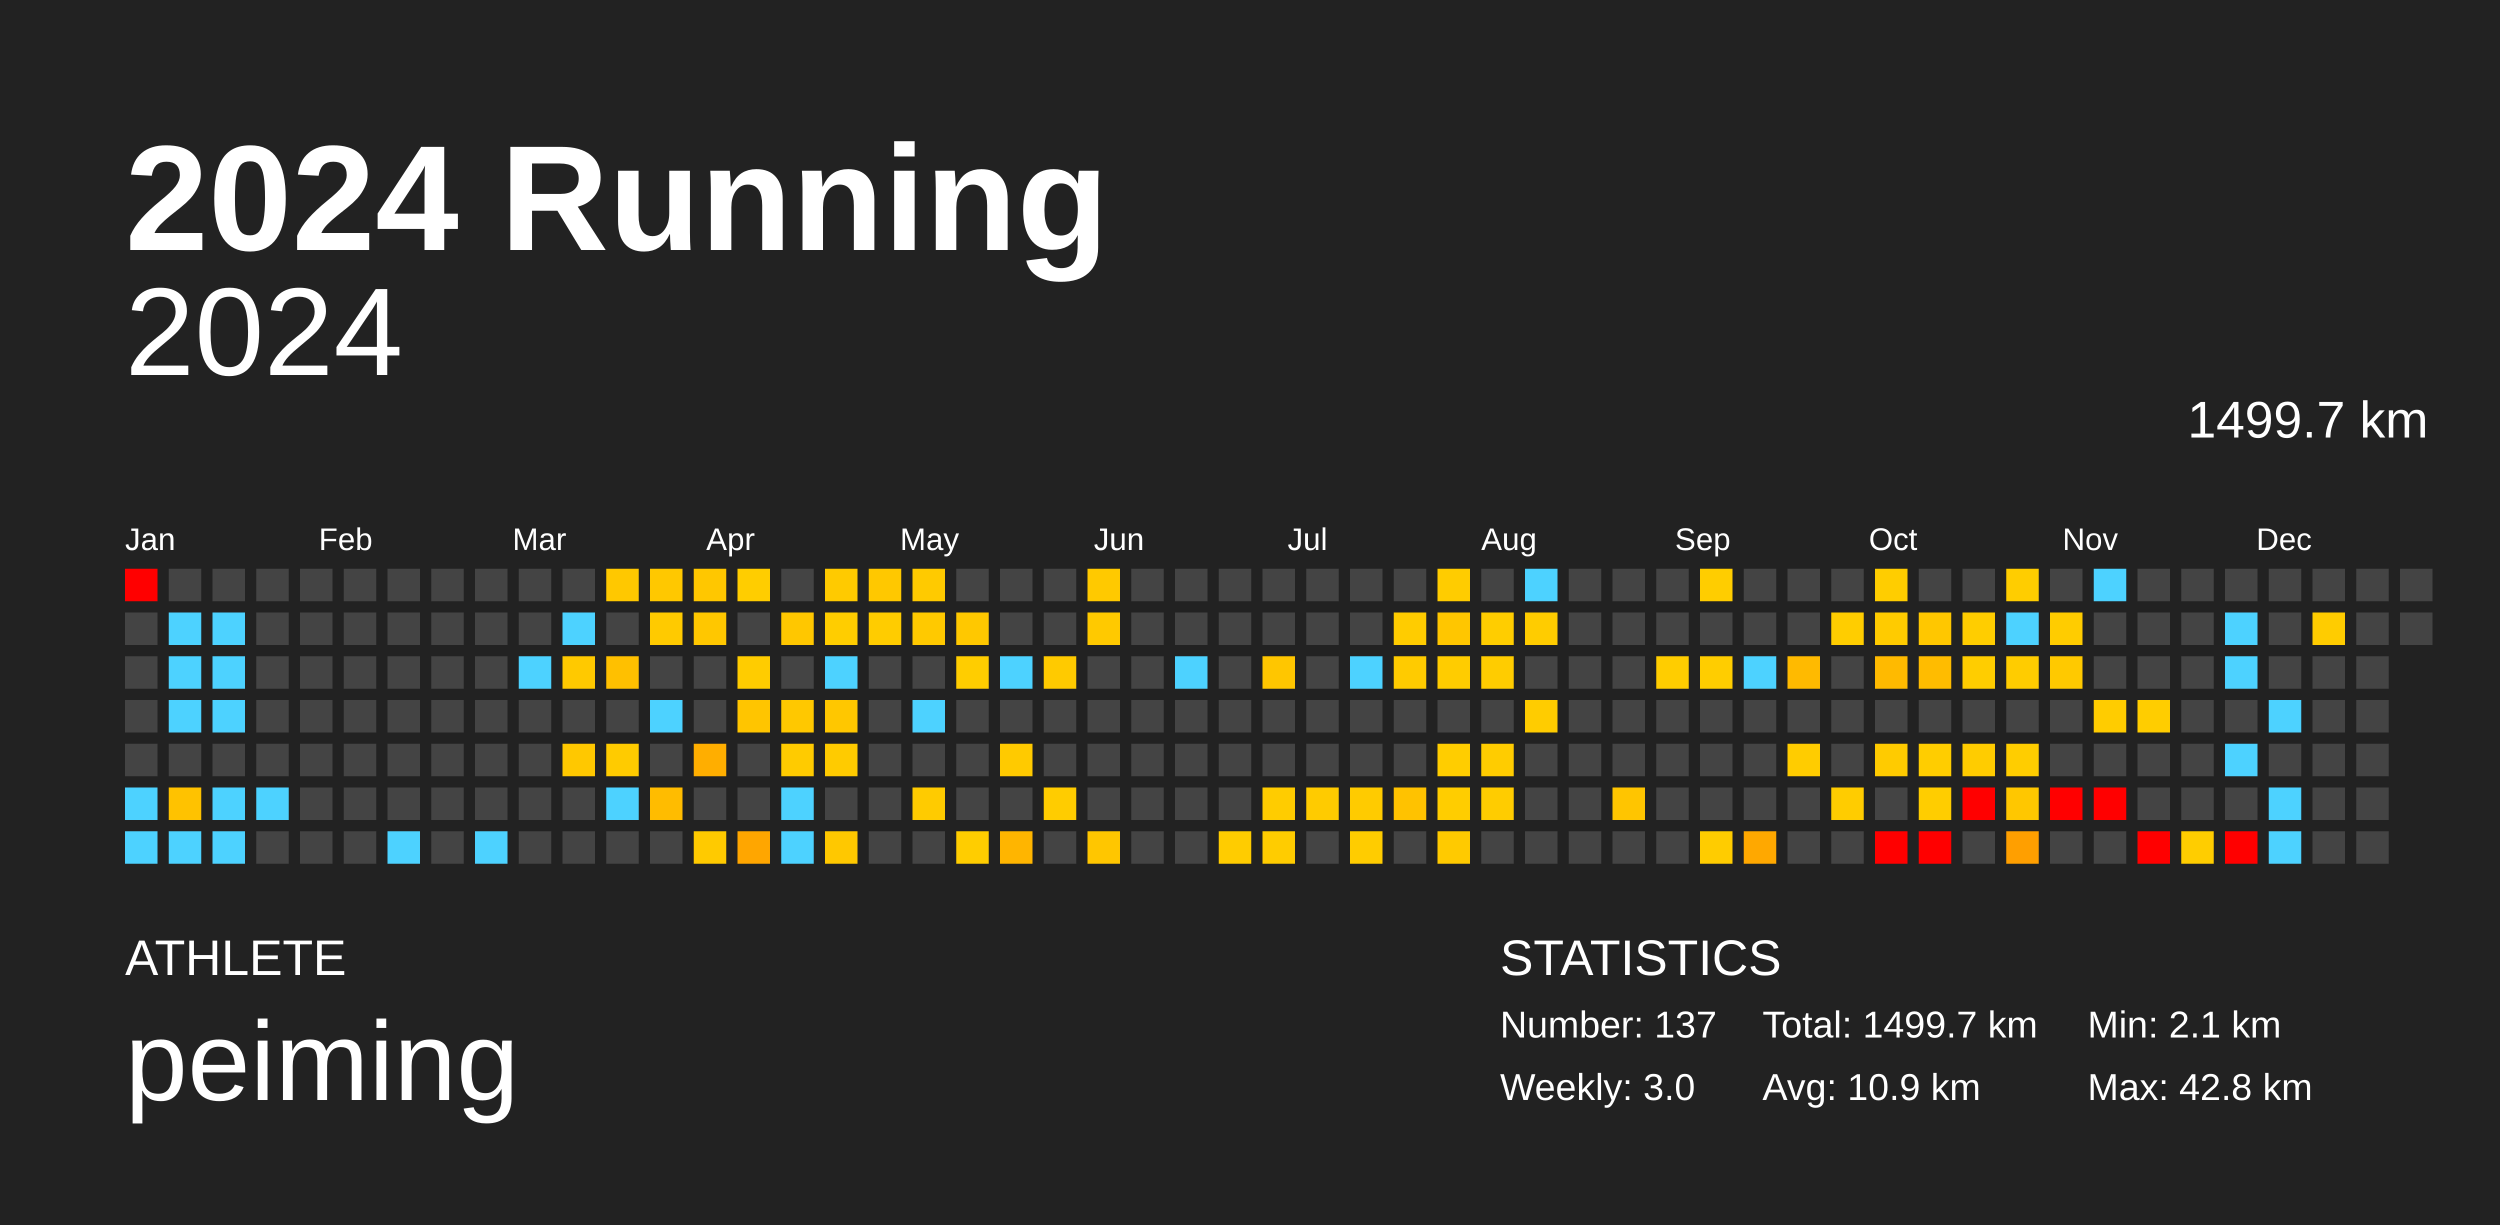
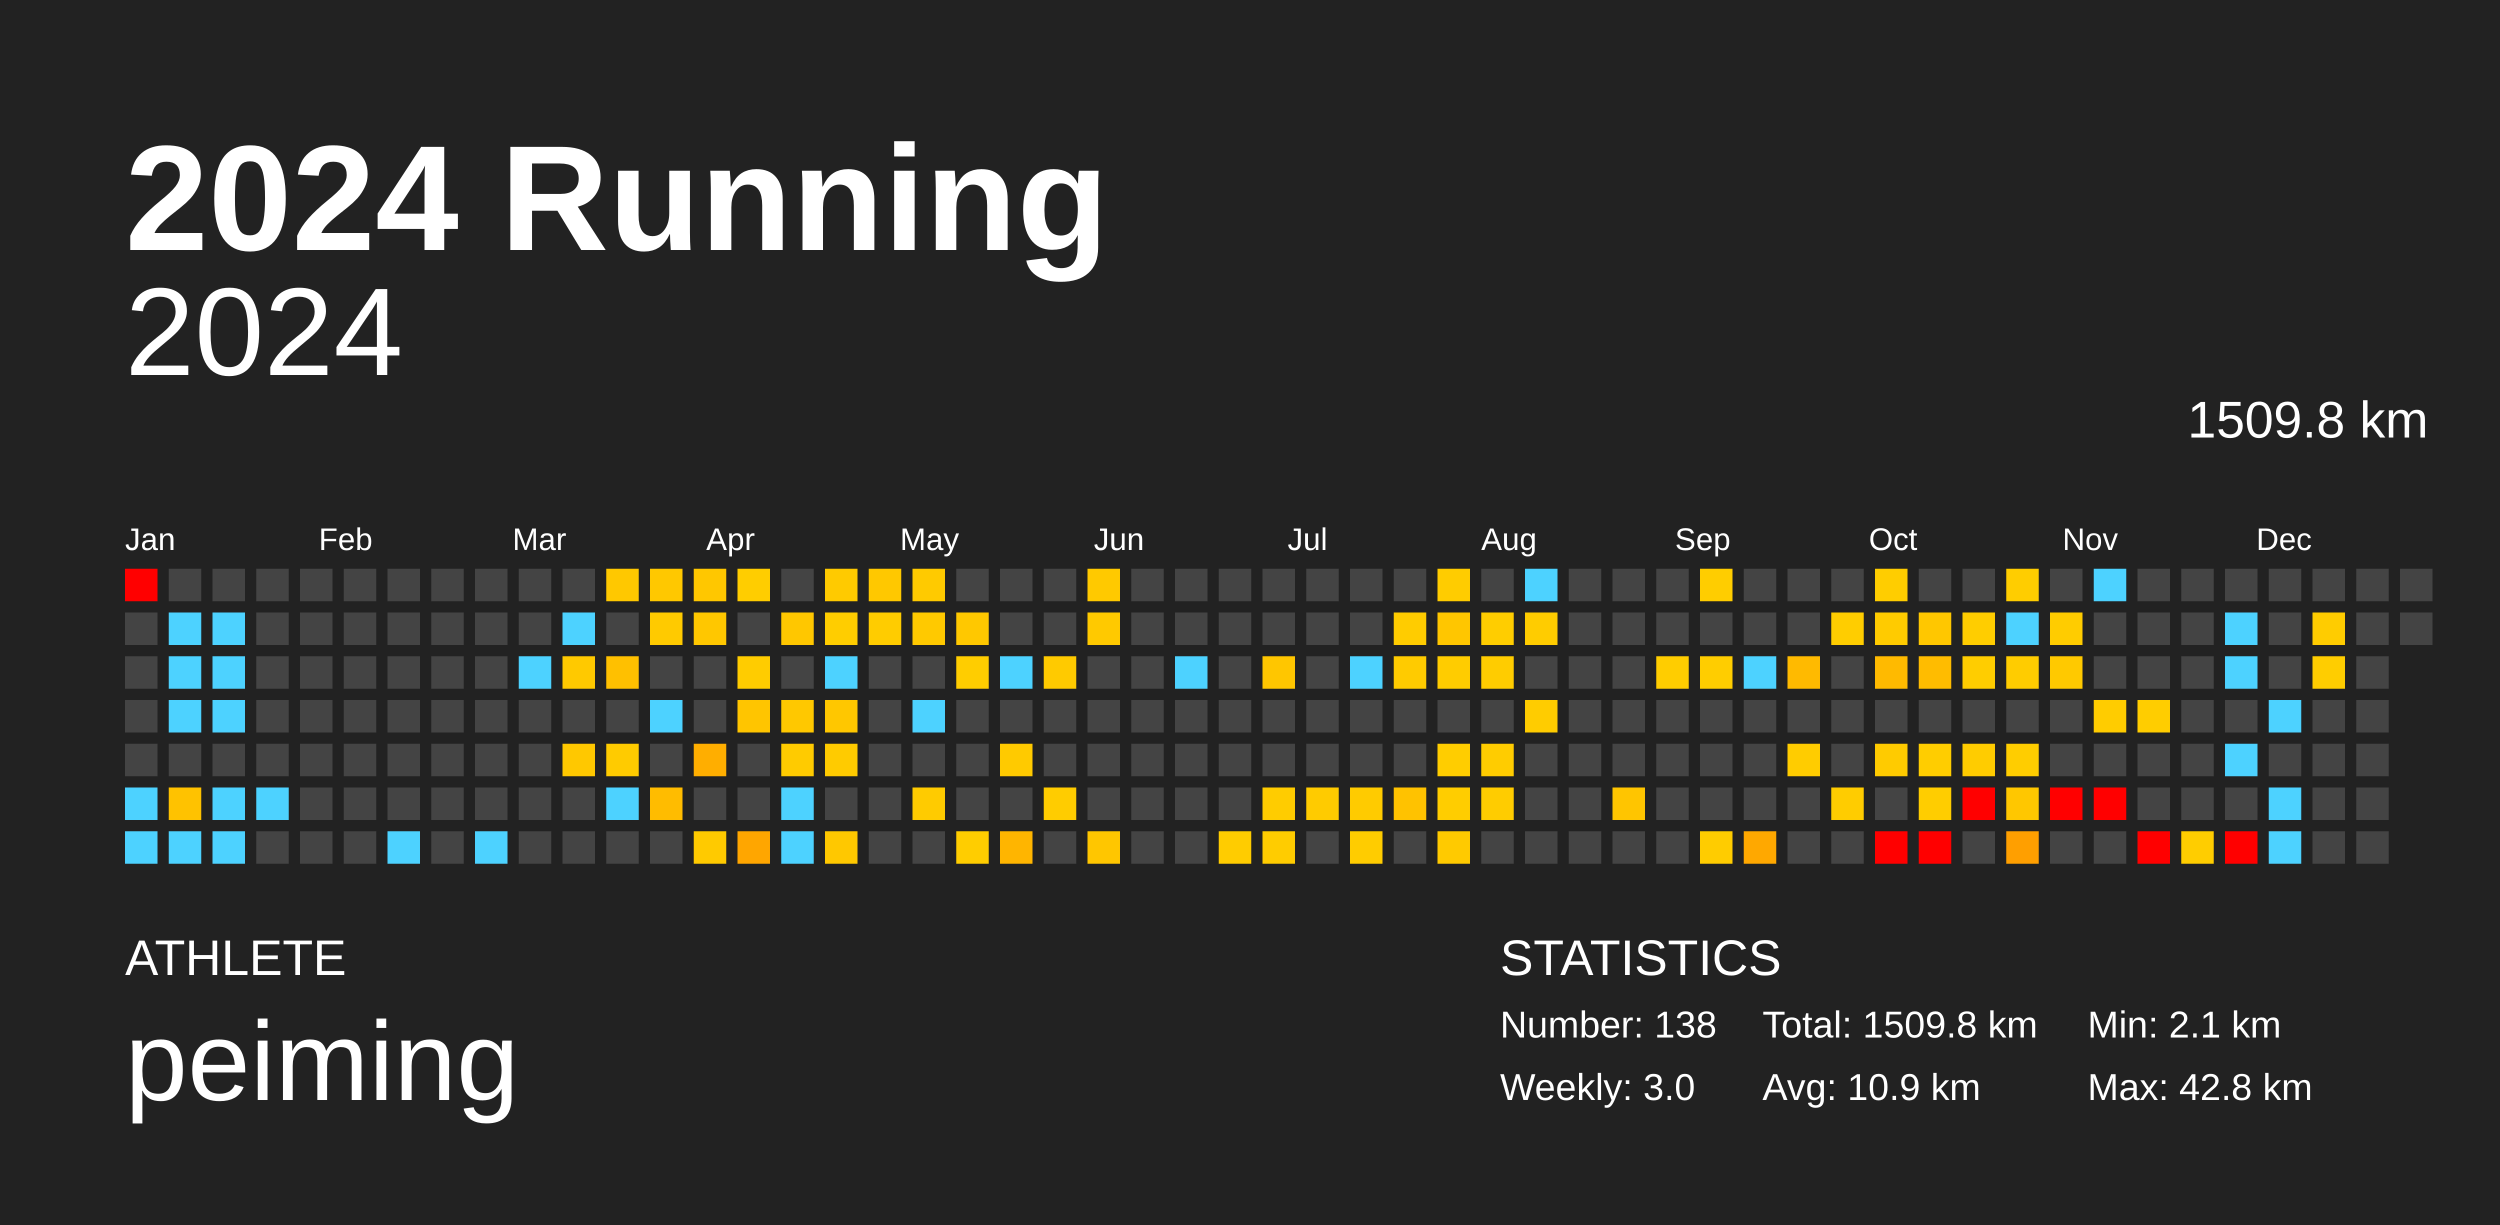
<svg xmlns="http://www.w3.org/2000/svg" baseProfile="full" height="98mm" version="1.1" viewBox="0,0,200,98" width="200mm">
  <defs />
  <rect fill="#222222" height="98" width="200" x="0" y="0" />
  <text fill="#FFFFFF" style="font-size:12px; font-family:Arial; font-weight:bold;" x="10" y="20">2024 Running</text>
  <text fill="#FFFFFF" style="font-size:4px; font-family:Arial" x="10" y="78">ATHLETE</text>
  <text fill="#FFFFFF" style="font-size:9px; font-family:Arial" x="10" y="88">peiming</text>
  <text fill="#FFFFFF" style="font-size:4px; font-family:Arial" x="120" y="78">STATISTICS</text>
-   <text fill="#FFFFFF" style="font-size:3px; font-family:Arial" x="120" y="83">Number: 137</text>
+   <text fill="#FFFFFF" style="font-size:3px; font-family:Arial" x="120" y="83">Number: 138</text>
  <text fill="#FFFFFF" style="font-size:3px; font-family:Arial" x="120" y="88">Weekly: 3.0</text>
-   <text fill="#FFFFFF" style="font-size:3px; font-family:Arial" x="141" y="83">Total: 1499.7 km</text>
+   <text fill="#FFFFFF" style="font-size:3px; font-family:Arial" x="141" y="83">Total: 1509.8 km</text>
  <text fill="#FFFFFF" style="font-size:3px; font-family:Arial" x="141" y="88">Avg: 10.9 km</text>
  <text fill="#FFFFFF" style="font-size:3px; font-family:Arial" x="167" y="83">Min: 2.1 km</text>
  <text fill="#FFFFFF" style="font-size:3px; font-family:Arial" x="167" y="88">Max: 42.8 km</text>
  <text alignment-baseline="hanging" fill="#FFFFFF" style="font-size:10.0px; font-family:Arial;" x="10" y="30">2024</text>
-   <text alignment-baseline="hanging" fill="#FFFFFF" style="font-size:4.125px; font-family:Arial;" x="175" y="35">1499.7 km</text>
+   <text alignment-baseline="hanging" fill="#FFFFFF" style="font-size:4.125px; font-family:Arial;" x="175" y="35">1509.8 km</text>
  <text fill="#FFFFFF" style="font-size:2.5px; font-family:Arial" x="10.0" y="44">Jan</text>
  <text fill="#FFFFFF" style="font-size:2.5px; font-family:Arial" x="25.5" y="44">Feb</text>
  <text fill="#FFFFFF" style="font-size:2.5px; font-family:Arial" x="41.0" y="44">Mar</text>
  <text fill="#FFFFFF" style="font-size:2.5px; font-family:Arial" x="56.5" y="44">Apr</text>
  <text fill="#FFFFFF" style="font-size:2.5px; font-family:Arial" x="72.0" y="44">May</text>
  <text fill="#FFFFFF" style="font-size:2.5px; font-family:Arial" x="87.5" y="44">Jun</text>
  <text fill="#FFFFFF" style="font-size:2.5px; font-family:Arial" x="103.0" y="44">Jul</text>
  <text fill="#FFFFFF" style="font-size:2.5px; font-family:Arial" x="118.5" y="44">Aug</text>
  <text fill="#FFFFFF" style="font-size:2.5px; font-family:Arial" x="134.0" y="44">Sep</text>
  <text fill="#FFFFFF" style="font-size:2.5px; font-family:Arial" x="149.5" y="44">Oct</text>
  <text fill="#FFFFFF" style="font-size:2.5px; font-family:Arial" x="165.0" y="44">Nov</text>
  <text fill="#FFFFFF" style="font-size:2.5px; font-family:Arial" x="180.5" y="44">Dec</text>
  <rect fill="red" height="2.6" width="2.6" x="10.0" y="45.5" />
  <rect fill="#444444" height="2.6" width="2.6" x="10.0" y="49.0" />
  <rect fill="#444444" height="2.6" width="2.6" x="10.0" y="52.5" />
  <rect fill="#444444" height="2.6" width="2.6" x="10.0" y="56.0" />
  <rect fill="#444444" height="2.6" width="2.6" x="10.0" y="59.5" />
  <rect fill="#4dd2ff" height="2.6" width="2.6" x="10.0" y="63.0" />
  <rect fill="#4dd2ff" height="2.6" width="2.6" x="10.0" y="66.5" />
  <rect fill="#444444" height="2.6" width="2.6" x="13.5" y="45.5" />
  <rect fill="#4dd2ff" height="2.6" width="2.6" x="13.5" y="49.0" />
  <rect fill="#4dd2ff" height="2.6" width="2.6" x="13.5" y="52.5" />
  <rect fill="#4dd2ff" height="2.6" width="2.6" x="13.5" y="56.0" />
  <rect fill="#444444" height="2.6" width="2.6" x="13.5" y="59.5" />
  <rect fill="#ffc200" height="2.6" width="2.6" x="13.5" y="63.0" />
  <rect fill="#4dd2ff" height="2.6" width="2.6" x="13.5" y="66.5" />
  <rect fill="#444444" height="2.6" width="2.6" x="17.0" y="45.5" />
  <rect fill="#4dd2ff" height="2.6" width="2.6" x="17.0" y="49.0" />
  <rect fill="#4dd2ff" height="2.6" width="2.6" x="17.0" y="52.5" />
  <rect fill="#4dd2ff" height="2.6" width="2.6" x="17.0" y="56.0" />
  <rect fill="#444444" height="2.6" width="2.6" x="17.0" y="59.5" />
  <rect fill="#4dd2ff" height="2.6" width="2.6" x="17.0" y="63.0" />
  <rect fill="#4dd2ff" height="2.6" width="2.6" x="17.0" y="66.5" />
  <rect fill="#444444" height="2.6" width="2.6" x="20.5" y="45.5" />
  <rect fill="#444444" height="2.6" width="2.6" x="20.5" y="49.0" />
  <rect fill="#444444" height="2.6" width="2.6" x="20.5" y="52.5" />
  <rect fill="#444444" height="2.6" width="2.6" x="20.5" y="56.0" />
  <rect fill="#444444" height="2.6" width="2.6" x="20.5" y="59.5" />
  <rect fill="#4dd2ff" height="2.6" width="2.6" x="20.5" y="63.0" />
  <rect fill="#444444" height="2.6" width="2.6" x="20.5" y="66.5" />
  <rect fill="#444444" height="2.6" width="2.6" x="24.0" y="45.5" />
  <rect fill="#444444" height="2.6" width="2.6" x="24.0" y="49.0" />
  <rect fill="#444444" height="2.6" width="2.6" x="24.0" y="52.5" />
  <rect fill="#444444" height="2.6" width="2.6" x="24.0" y="56.0" />
  <rect fill="#444444" height="2.6" width="2.6" x="24.0" y="59.5" />
  <rect fill="#444444" height="2.6" width="2.6" x="24.0" y="63.0" />
  <rect fill="#444444" height="2.6" width="2.6" x="24.0" y="66.5" />
  <rect fill="#444444" height="2.6" width="2.6" x="27.5" y="45.5" />
  <rect fill="#444444" height="2.6" width="2.6" x="27.5" y="49.0" />
  <rect fill="#444444" height="2.6" width="2.6" x="27.5" y="52.5" />
  <rect fill="#444444" height="2.6" width="2.6" x="27.5" y="56.0" />
  <rect fill="#444444" height="2.6" width="2.6" x="27.5" y="59.5" />
  <rect fill="#444444" height="2.6" width="2.6" x="27.5" y="63.0" />
  <rect fill="#444444" height="2.6" width="2.6" x="27.5" y="66.5" />
  <rect fill="#444444" height="2.6" width="2.6" x="31.0" y="45.5" />
  <rect fill="#444444" height="2.6" width="2.6" x="31.0" y="49.0" />
  <rect fill="#444444" height="2.6" width="2.6" x="31.0" y="52.5" />
  <rect fill="#444444" height="2.6" width="2.6" x="31.0" y="56.0" />
  <rect fill="#444444" height="2.6" width="2.6" x="31.0" y="59.5" />
  <rect fill="#444444" height="2.6" width="2.6" x="31.0" y="63.0" />
  <rect fill="#4dd2ff" height="2.6" width="2.6" x="31.0" y="66.5" />
  <rect fill="#444444" height="2.6" width="2.6" x="34.5" y="45.5" />
  <rect fill="#444444" height="2.6" width="2.6" x="34.5" y="49.0" />
  <rect fill="#444444" height="2.6" width="2.6" x="34.5" y="52.5" />
  <rect fill="#444444" height="2.6" width="2.6" x="34.5" y="56.0" />
  <rect fill="#444444" height="2.6" width="2.6" x="34.5" y="59.5" />
  <rect fill="#444444" height="2.6" width="2.6" x="34.5" y="63.0" />
  <rect fill="#444444" height="2.6" width="2.6" x="34.5" y="66.5" />
  <rect fill="#444444" height="2.6" width="2.6" x="38.0" y="45.5" />
  <rect fill="#444444" height="2.6" width="2.6" x="38.0" y="49.0" />
  <rect fill="#444444" height="2.6" width="2.6" x="38.0" y="52.5" />
  <rect fill="#444444" height="2.6" width="2.6" x="38.0" y="56.0" />
  <rect fill="#444444" height="2.6" width="2.6" x="38.0" y="59.5" />
  <rect fill="#444444" height="2.6" width="2.6" x="38.0" y="63.0" />
  <rect fill="#4dd2ff" height="2.6" width="2.6" x="38.0" y="66.5" />
  <rect fill="#444444" height="2.6" width="2.6" x="41.5" y="45.5" />
  <rect fill="#444444" height="2.6" width="2.6" x="41.5" y="49.0" />
  <rect fill="#4dd2ff" height="2.6" width="2.6" x="41.5" y="52.5" />
  <rect fill="#444444" height="2.6" width="2.6" x="41.5" y="56.0" />
  <rect fill="#444444" height="2.6" width="2.6" x="41.5" y="59.5" />
  <rect fill="#444444" height="2.6" width="2.6" x="41.5" y="63.0" />
  <rect fill="#444444" height="2.6" width="2.6" x="41.5" y="66.5" />
  <rect fill="#444444" height="2.6" width="2.6" x="45.0" y="45.5" />
  <rect fill="#4dd2ff" height="2.6" width="2.6" x="45.0" y="49.0" />
  <rect fill="#ffc900" height="2.6" width="2.6" x="45.0" y="52.5" />
  <rect fill="#444444" height="2.6" width="2.6" x="45.0" y="56.0" />
  <rect fill="#ffc800" height="2.6" width="2.6" x="45.0" y="59.5" />
  <rect fill="#444444" height="2.6" width="2.6" x="45.0" y="63.0" />
  <rect fill="#444444" height="2.6" width="2.6" x="45.0" y="66.5" />
  <rect fill="#ffc800" height="2.6" width="2.6" x="48.5" y="45.5" />
  <rect fill="#444444" height="2.6" width="2.6" x="48.5" y="49.0" />
  <rect fill="#ffc000" height="2.6" width="2.6" x="48.5" y="52.5" />
  <rect fill="#444444" height="2.6" width="2.6" x="48.5" y="56.0" />
  <rect fill="#ffcb00" height="2.6" width="2.6" x="48.5" y="59.5" />
  <rect fill="#4dd2ff" height="2.6" width="2.6" x="48.5" y="63.0" />
  <rect fill="#444444" height="2.6" width="2.6" x="48.5" y="66.5" />
  <rect fill="#ffc800" height="2.6" width="2.6" x="52.0" y="45.5" />
  <rect fill="#ffca00" height="2.6" width="2.6" x="52.0" y="49.0" />
  <rect fill="#444444" height="2.6" width="2.6" x="52.0" y="52.5" />
  <rect fill="#4dd2ff" height="2.6" width="2.6" x="52.0" y="56.0" />
  <rect fill="#444444" height="2.6" width="2.6" x="52.0" y="59.5" />
  <rect fill="#ffbc00" height="2.6" width="2.6" x="52.0" y="63.0" />
  <rect fill="#444444" height="2.6" width="2.6" x="52.0" y="66.5" />
  <rect fill="#ffc700" height="2.6" width="2.6" x="55.5" y="45.5" />
  <rect fill="#ffc700" height="2.6" width="2.6" x="55.5" y="49.0" />
  <rect fill="#444444" height="2.6" width="2.6" x="55.5" y="52.5" />
  <rect fill="#444444" height="2.6" width="2.6" x="55.5" y="56.0" />
  <rect fill="#ffae00" height="2.6" width="2.6" x="55.5" y="59.5" />
  <rect fill="#444444" height="2.6" width="2.6" x="55.5" y="63.0" />
  <rect fill="#ffca00" height="2.6" width="2.6" x="55.5" y="66.5" />
  <rect fill="#ffcd00" height="2.6" width="2.6" x="59.0" y="45.5" />
  <rect fill="#444444" height="2.6" width="2.6" x="59.0" y="49.0" />
  <rect fill="#ffcc00" height="2.6" width="2.6" x="59.0" y="52.5" />
  <rect fill="#ffc500" height="2.6" width="2.6" x="59.0" y="56.0" />
  <rect fill="#444444" height="2.6" width="2.6" x="59.0" y="59.5" />
  <rect fill="#444444" height="2.6" width="2.6" x="59.0" y="63.0" />
  <rect fill="#ffa600" height="2.6" width="2.6" x="59.0" y="66.5" />
  <rect fill="#444444" height="2.6" width="2.6" x="62.5" y="45.5" />
  <rect fill="#ffc700" height="2.6" width="2.6" x="62.5" y="49.0" />
  <rect fill="#444444" height="2.6" width="2.6" x="62.5" y="52.5" />
  <rect fill="#ffc800" height="2.6" width="2.6" x="62.5" y="56.0" />
  <rect fill="#ffcb00" height="2.6" width="2.6" x="62.5" y="59.5" />
  <rect fill="#4dd2ff" height="2.6" width="2.6" x="62.5" y="63.0" />
  <rect fill="#4dd2ff" height="2.6" width="2.6" x="62.5" y="66.5" />
  <rect fill="#ffca00" height="2.6" width="2.6" x="66.0" y="45.5" />
  <rect fill="#ffcd00" height="2.6" width="2.6" x="66.0" y="49.0" />
  <rect fill="#4dd2ff" height="2.6" width="2.6" x="66.0" y="52.5" />
  <rect fill="#ffc700" height="2.6" width="2.6" x="66.0" y="56.0" />
  <rect fill="#ffcb00" height="2.6" width="2.6" x="66.0" y="59.5" />
  <rect fill="#444444" height="2.6" width="2.6" x="66.0" y="63.0" />
  <rect fill="#ffc800" height="2.6" width="2.6" x="66.0" y="66.5" />
  <rect fill="#ffc800" height="2.6" width="2.6" x="69.5" y="45.5" />
  <rect fill="#ffcc00" height="2.6" width="2.6" x="69.5" y="49.0" />
  <rect fill="#444444" height="2.6" width="2.6" x="69.5" y="52.5" />
  <rect fill="#444444" height="2.6" width="2.6" x="69.5" y="56.0" />
  <rect fill="#444444" height="2.6" width="2.6" x="69.5" y="59.5" />
  <rect fill="#444444" height="2.6" width="2.6" x="69.5" y="63.0" />
  <rect fill="#444444" height="2.6" width="2.6" x="69.5" y="66.5" />
  <rect fill="#ffca00" height="2.6" width="2.6" x="73.0" y="45.5" />
  <rect fill="#ffc900" height="2.6" width="2.6" x="73.0" y="49.0" />
  <rect fill="#444444" height="2.6" width="2.6" x="73.0" y="52.5" />
  <rect fill="#4dd2ff" height="2.6" width="2.6" x="73.0" y="56.0" />
  <rect fill="#444444" height="2.6" width="2.6" x="73.0" y="59.5" />
  <rect fill="#ffcb00" height="2.6" width="2.6" x="73.0" y="63.0" />
  <rect fill="#444444" height="2.6" width="2.6" x="73.0" y="66.5" />
  <rect fill="#444444" height="2.6" width="2.6" x="76.5" y="45.5" />
  <rect fill="#ffc800" height="2.6" width="2.6" x="76.5" y="49.0" />
  <rect fill="#ffcd00" height="2.6" width="2.6" x="76.5" y="52.5" />
  <rect fill="#444444" height="2.6" width="2.6" x="76.5" y="56.0" />
  <rect fill="#444444" height="2.6" width="2.6" x="76.5" y="59.5" />
  <rect fill="#444444" height="2.6" width="2.6" x="76.5" y="63.0" />
  <rect fill="#ffcd00" height="2.6" width="2.6" x="76.5" y="66.5" />
  <rect fill="#444444" height="2.6" width="2.6" x="80.0" y="45.5" />
  <rect fill="#444444" height="2.6" width="2.6" x="80.0" y="49.0" />
  <rect fill="#4dd2ff" height="2.6" width="2.6" x="80.0" y="52.5" />
  <rect fill="#444444" height="2.6" width="2.6" x="80.0" y="56.0" />
  <rect fill="#ffca00" height="2.6" width="2.6" x="80.0" y="59.5" />
  <rect fill="#444444" height="2.6" width="2.6" x="80.0" y="63.0" />
  <rect fill="#ffb500" height="2.6" width="2.6" x="80.0" y="66.5" />
  <rect fill="#444444" height="2.6" width="2.6" x="83.5" y="45.5" />
  <rect fill="#444444" height="2.6" width="2.6" x="83.5" y="49.0" />
  <rect fill="#ffca00" height="2.6" width="2.6" x="83.5" y="52.5" />
  <rect fill="#444444" height="2.6" width="2.6" x="83.5" y="56.0" />
  <rect fill="#444444" height="2.6" width="2.6" x="83.5" y="59.5" />
  <rect fill="#ffcc00" height="2.6" width="2.6" x="83.5" y="63.0" />
  <rect fill="#444444" height="2.6" width="2.6" x="83.5" y="66.5" />
  <rect fill="#ffc900" height="2.6" width="2.6" x="87.0" y="45.5" />
  <rect fill="#ffc900" height="2.6" width="2.6" x="87.0" y="49.0" />
  <rect fill="#444444" height="2.6" width="2.6" x="87.0" y="52.5" />
  <rect fill="#444444" height="2.6" width="2.6" x="87.0" y="56.0" />
  <rect fill="#444444" height="2.6" width="2.6" x="87.0" y="59.5" />
  <rect fill="#444444" height="2.6" width="2.6" x="87.0" y="63.0" />
  <rect fill="#ffc600" height="2.6" width="2.6" x="87.0" y="66.5" />
  <rect fill="#444444" height="2.6" width="2.6" x="90.5" y="45.5" />
  <rect fill="#444444" height="2.6" width="2.6" x="90.5" y="49.0" />
  <rect fill="#444444" height="2.6" width="2.6" x="90.5" y="52.5" />
  <rect fill="#444444" height="2.6" width="2.6" x="90.5" y="56.0" />
  <rect fill="#444444" height="2.6" width="2.6" x="90.5" y="59.5" />
  <rect fill="#444444" height="2.6" width="2.6" x="90.5" y="63.0" />
  <rect fill="#444444" height="2.6" width="2.6" x="90.5" y="66.5" />
  <rect fill="#444444" height="2.6" width="2.6" x="94.0" y="45.5" />
  <rect fill="#444444" height="2.6" width="2.6" x="94.0" y="49.0" />
  <rect fill="#4dd2ff" height="2.6" width="2.6" x="94.0" y="52.5" />
  <rect fill="#444444" height="2.6" width="2.6" x="94.0" y="56.0" />
  <rect fill="#444444" height="2.6" width="2.6" x="94.0" y="59.5" />
  <rect fill="#444444" height="2.6" width="2.6" x="94.0" y="63.0" />
  <rect fill="#444444" height="2.6" width="2.6" x="94.0" y="66.5" />
  <rect fill="#444444" height="2.6" width="2.6" x="97.5" y="45.5" />
  <rect fill="#444444" height="2.6" width="2.6" x="97.5" y="49.0" />
  <rect fill="#444444" height="2.6" width="2.6" x="97.5" y="52.5" />
  <rect fill="#444444" height="2.6" width="2.6" x="97.5" y="56.0" />
  <rect fill="#444444" height="2.6" width="2.6" x="97.5" y="59.5" />
  <rect fill="#444444" height="2.6" width="2.6" x="97.5" y="63.0" />
  <rect fill="#ffcc00" height="2.6" width="2.6" x="97.5" y="66.5" />
  <rect fill="#444444" height="2.6" width="2.6" x="101.0" y="45.5" />
  <rect fill="#444444" height="2.6" width="2.6" x="101.0" y="49.0" />
  <rect fill="#ffc600" height="2.6" width="2.6" x="101.0" y="52.5" />
  <rect fill="#444444" height="2.6" width="2.6" x="101.0" y="56.0" />
  <rect fill="#444444" height="2.6" width="2.6" x="101.0" y="59.5" />
  <rect fill="#ffcc00" height="2.6" width="2.6" x="101.0" y="63.0" />
  <rect fill="#ffcc00" height="2.6" width="2.6" x="101.0" y="66.5" />
  <rect fill="#444444" height="2.6" width="2.6" x="104.5" y="45.5" />
  <rect fill="#444444" height="2.6" width="2.6" x="104.5" y="49.0" />
  <rect fill="#444444" height="2.6" width="2.6" x="104.5" y="52.5" />
  <rect fill="#444444" height="2.6" width="2.6" x="104.5" y="56.0" />
  <rect fill="#444444" height="2.6" width="2.6" x="104.5" y="59.5" />
  <rect fill="#ffcb00" height="2.6" width="2.6" x="104.5" y="63.0" />
  <rect fill="#444444" height="2.6" width="2.6" x="104.5" y="66.5" />
  <rect fill="#444444" height="2.6" width="2.6" x="108.0" y="45.5" />
  <rect fill="#444444" height="2.6" width="2.6" x="108.0" y="49.0" />
  <rect fill="#4dd2ff" height="2.6" width="2.6" x="108.0" y="52.5" />
  <rect fill="#444444" height="2.6" width="2.6" x="108.0" y="56.0" />
  <rect fill="#444444" height="2.6" width="2.6" x="108.0" y="59.5" />
  <rect fill="#ffcb00" height="2.6" width="2.6" x="108.0" y="63.0" />
  <rect fill="#ffcc00" height="2.6" width="2.6" x="108.0" y="66.5" />
  <rect fill="#444444" height="2.6" width="2.6" x="111.5" y="45.5" />
  <rect fill="#ffcc00" height="2.6" width="2.6" x="111.5" y="49.0" />
  <rect fill="#ffcb00" height="2.6" width="2.6" x="111.5" y="52.5" />
  <rect fill="#444444" height="2.6" width="2.6" x="111.5" y="56.0" />
  <rect fill="#444444" height="2.6" width="2.6" x="111.5" y="59.5" />
  <rect fill="#ffc200" height="2.6" width="2.6" x="111.5" y="63.0" />
  <rect fill="#444444" height="2.6" width="2.6" x="111.5" y="66.5" />
  <rect fill="#ffcc00" height="2.6" width="2.6" x="115.0" y="45.5" />
  <rect fill="#ffc600" height="2.6" width="2.6" x="115.0" y="49.0" />
  <rect fill="#ffcc00" height="2.6" width="2.6" x="115.0" y="52.5" />
  <rect fill="#444444" height="2.6" width="2.6" x="115.0" y="56.0" />
  <rect fill="#ffcd00" height="2.6" width="2.6" x="115.0" y="59.5" />
  <rect fill="#ffcd00" height="2.6" width="2.6" x="115.0" y="63.0" />
  <rect fill="#ffca00" height="2.6" width="2.6" x="115.0" y="66.5" />
  <rect fill="#444444" height="2.6" width="2.6" x="118.5" y="45.5" />
  <rect fill="#ffcd00" height="2.6" width="2.6" x="118.5" y="49.0" />
  <rect fill="#ffcc00" height="2.6" width="2.6" x="118.5" y="52.5" />
  <rect fill="#444444" height="2.6" width="2.6" x="118.5" y="56.0" />
  <rect fill="#ffcc00" height="2.6" width="2.6" x="118.5" y="59.5" />
  <rect fill="#ffcc00" height="2.6" width="2.6" x="118.5" y="63.0" />
  <rect fill="#444444" height="2.6" width="2.6" x="118.5" y="66.5" />
  <rect fill="#4dd2ff" height="2.6" width="2.6" x="122.0" y="45.5" />
  <rect fill="#ffcc00" height="2.6" width="2.6" x="122.0" y="49.0" />
  <rect fill="#444444" height="2.6" width="2.6" x="122.0" y="52.5" />
  <rect fill="#ffcc00" height="2.6" width="2.6" x="122.0" y="56.0" />
  <rect fill="#444444" height="2.6" width="2.6" x="122.0" y="59.5" />
  <rect fill="#444444" height="2.6" width="2.6" x="122.0" y="63.0" />
  <rect fill="#444444" height="2.6" width="2.6" x="122.0" y="66.5" />
  <rect fill="#444444" height="2.6" width="2.6" x="125.5" y="45.5" />
  <rect fill="#444444" height="2.6" width="2.6" x="125.5" y="49.0" />
  <rect fill="#444444" height="2.6" width="2.6" x="125.5" y="52.5" />
  <rect fill="#444444" height="2.6" width="2.6" x="125.5" y="56.0" />
  <rect fill="#444444" height="2.6" width="2.6" x="125.5" y="59.5" />
  <rect fill="#444444" height="2.6" width="2.6" x="125.5" y="63.0" />
  <rect fill="#444444" height="2.6" width="2.6" x="125.5" y="66.5" />
  <rect fill="#444444" height="2.6" width="2.6" x="129.0" y="45.5" />
  <rect fill="#444444" height="2.6" width="2.6" x="129.0" y="49.0" />
  <rect fill="#444444" height="2.6" width="2.6" x="129.0" y="52.5" />
  <rect fill="#444444" height="2.6" width="2.6" x="129.0" y="56.0" />
  <rect fill="#444444" height="2.6" width="2.6" x="129.0" y="59.5" />
  <rect fill="#ffc500" height="2.6" width="2.6" x="129.0" y="63.0" />
  <rect fill="#444444" height="2.6" width="2.6" x="129.0" y="66.5" />
  <rect fill="#444444" height="2.6" width="2.6" x="132.5" y="45.5" />
  <rect fill="#444444" height="2.6" width="2.6" x="132.5" y="49.0" />
  <rect fill="#ffcd00" height="2.6" width="2.6" x="132.5" y="52.5" />
  <rect fill="#444444" height="2.6" width="2.6" x="132.5" y="56.0" />
  <rect fill="#444444" height="2.6" width="2.6" x="132.5" y="59.5" />
  <rect fill="#444444" height="2.6" width="2.6" x="132.5" y="63.0" />
  <rect fill="#444444" height="2.6" width="2.6" x="132.5" y="66.5" />
  <rect fill="#ffcd00" height="2.6" width="2.6" x="136.0" y="45.5" />
  <rect fill="#444444" height="2.6" width="2.6" x="136.0" y="49.0" />
  <rect fill="#ffcd00" height="2.6" width="2.6" x="136.0" y="52.5" />
  <rect fill="#444444" height="2.6" width="2.6" x="136.0" y="56.0" />
  <rect fill="#444444" height="2.6" width="2.6" x="136.0" y="59.5" />
  <rect fill="#444444" height="2.6" width="2.6" x="136.0" y="63.0" />
  <rect fill="#ffcc00" height="2.6" width="2.6" x="136.0" y="66.5" />
  <rect fill="#444444" height="2.6" width="2.6" x="139.5" y="45.5" />
  <rect fill="#444444" height="2.6" width="2.6" x="139.5" y="49.0" />
  <rect fill="#4dd2ff" height="2.6" width="2.6" x="139.5" y="52.5" />
  <rect fill="#444444" height="2.6" width="2.6" x="139.5" y="56.0" />
  <rect fill="#444444" height="2.6" width="2.6" x="139.5" y="59.5" />
  <rect fill="#444444" height="2.6" width="2.6" x="139.5" y="63.0" />
  <rect fill="#ffa800" height="2.6" width="2.6" x="139.5" y="66.5" />
  <rect fill="#444444" height="2.6" width="2.6" x="143.0" y="45.5" />
  <rect fill="#444444" height="2.6" width="2.6" x="143.0" y="49.0" />
  <rect fill="#ffba00" height="2.6" width="2.6" x="143.0" y="52.5" />
  <rect fill="#444444" height="2.6" width="2.6" x="143.0" y="56.0" />
  <rect fill="#ffcc00" height="2.6" width="2.6" x="143.0" y="59.5" />
  <rect fill="#444444" height="2.6" width="2.6" x="143.0" y="63.0" />
  <rect fill="#444444" height="2.6" width="2.6" x="143.0" y="66.5" />
  <rect fill="#444444" height="2.6" width="2.6" x="146.5" y="45.5" />
  <rect fill="#ffcd00" height="2.6" width="2.6" x="146.5" y="49.0" />
  <rect fill="#444444" height="2.6" width="2.6" x="146.5" y="52.5" />
  <rect fill="#444444" height="2.6" width="2.6" x="146.5" y="56.0" />
  <rect fill="#444444" height="2.6" width="2.6" x="146.5" y="59.5" />
  <rect fill="#ffcc00" height="2.6" width="2.6" x="146.5" y="63.0" />
  <rect fill="#444444" height="2.6" width="2.6" x="146.5" y="66.5" />
  <rect fill="#ffcd00" height="2.6" width="2.6" x="150.0" y="45.5" />
  <rect fill="#ffcb00" height="2.6" width="2.6" x="150.0" y="49.0" />
  <rect fill="#ffba00" height="2.6" width="2.6" x="150.0" y="52.5" />
  <rect fill="#444444" height="2.6" width="2.6" x="150.0" y="56.0" />
  <rect fill="#ffcb00" height="2.6" width="2.6" x="150.0" y="59.5" />
  <rect fill="#444444" height="2.6" width="2.6" x="150.0" y="63.0" />
  <rect fill="red" height="2.6" width="2.6" x="150.0" y="66.5" />
  <rect fill="#444444" height="2.6" width="2.6" x="153.5" y="45.5" />
  <rect fill="#ffc700" height="2.6" width="2.6" x="153.5" y="49.0" />
  <rect fill="#ffbc00" height="2.6" width="2.6" x="153.5" y="52.5" />
  <rect fill="#444444" height="2.6" width="2.6" x="153.5" y="56.0" />
  <rect fill="#ffcd00" height="2.6" width="2.6" x="153.5" y="59.5" />
  <rect fill="#ffcd00" height="2.6" width="2.6" x="153.5" y="63.0" />
  <rect fill="red" height="2.6" width="2.6" x="153.5" y="66.5" />
  <rect fill="#444444" height="2.6" width="2.6" x="157.0" y="45.5" />
  <rect fill="#ffcd00" height="2.6" width="2.6" x="157.0" y="49.0" />
  <rect fill="#ffcd00" height="2.6" width="2.6" x="157.0" y="52.5" />
  <rect fill="#444444" height="2.6" width="2.6" x="157.0" y="56.0" />
  <rect fill="#ffcc00" height="2.6" width="2.6" x="157.0" y="59.5" />
  <rect fill="red" height="2.6" width="2.6" x="157.0" y="63.0" />
  <rect fill="#444444" height="2.6" width="2.6" x="157.0" y="66.5" />
  <rect fill="#ffcd00" height="2.6" width="2.6" x="160.5" y="45.5" />
  <rect fill="#4dd2ff" height="2.6" width="2.6" x="160.5" y="49.0" />
  <rect fill="#ffcc00" height="2.6" width="2.6" x="160.5" y="52.5" />
  <rect fill="#444444" height="2.6" width="2.6" x="160.5" y="56.0" />
  <rect fill="#ffcd00" height="2.6" width="2.6" x="160.5" y="59.5" />
  <rect fill="#ffc700" height="2.6" width="2.6" x="160.5" y="63.0" />
  <rect fill="#ff9f00" height="2.6" width="2.6" x="160.5" y="66.5" />
  <rect fill="#444444" height="2.6" width="2.6" x="164.0" y="45.5" />
  <rect fill="#ffcc00" height="2.6" width="2.6" x="164.0" y="49.0" />
  <rect fill="#ffc900" height="2.6" width="2.6" x="164.0" y="52.5" />
  <rect fill="#444444" height="2.6" width="2.6" x="164.0" y="56.0" />
  <rect fill="#444444" height="2.6" width="2.6" x="164.0" y="59.5" />
  <rect fill="red" height="2.6" width="2.6" x="164.0" y="63.0" />
  <rect fill="#444444" height="2.6" width="2.6" x="164.0" y="66.5" />
  <rect fill="#4dd2ff" height="2.6" width="2.6" x="167.5" y="45.5" />
  <rect fill="#444444" height="2.6" width="2.6" x="167.5" y="49.0" />
  <rect fill="#444444" height="2.6" width="2.6" x="167.5" y="52.5" />
  <rect fill="#ffcc00" height="2.6" width="2.6" x="167.5" y="56.0" />
  <rect fill="#444444" height="2.6" width="2.6" x="167.5" y="59.5" />
  <rect fill="red" height="2.6" width="2.6" x="167.5" y="63.0" />
  <rect fill="#444444" height="2.6" width="2.6" x="167.5" y="66.5" />
  <rect fill="#444444" height="2.6" width="2.6" x="171.0" y="45.5" />
  <rect fill="#444444" height="2.6" width="2.6" x="171.0" y="49.0" />
  <rect fill="#444444" height="2.6" width="2.6" x="171.0" y="52.5" />
  <rect fill="#ffcd00" height="2.6" width="2.6" x="171.0" y="56.0" />
  <rect fill="#444444" height="2.6" width="2.6" x="171.0" y="59.5" />
  <rect fill="#444444" height="2.6" width="2.6" x="171.0" y="63.0" />
  <rect fill="red" height="2.6" width="2.6" x="171.0" y="66.5" />
  <rect fill="#444444" height="2.6" width="2.6" x="174.5" y="45.5" />
  <rect fill="#444444" height="2.6" width="2.6" x="174.5" y="49.0" />
  <rect fill="#444444" height="2.6" width="2.6" x="174.5" y="52.5" />
  <rect fill="#444444" height="2.6" width="2.6" x="174.5" y="56.0" />
  <rect fill="#444444" height="2.6" width="2.6" x="174.5" y="59.5" />
  <rect fill="#444444" height="2.6" width="2.6" x="174.5" y="63.0" />
  <rect fill="#ffcd00" height="2.6" width="2.6" x="174.5" y="66.5" />
  <rect fill="#444444" height="2.6" width="2.6" x="178.0" y="45.5" />
  <rect fill="#4dd2ff" height="2.6" width="2.6" x="178.0" y="49.0" />
  <rect fill="#4dd2ff" height="2.6" width="2.6" x="178.0" y="52.5" />
  <rect fill="#444444" height="2.6" width="2.6" x="178.0" y="56.0" />
  <rect fill="#4dd2ff" height="2.6" width="2.6" x="178.0" y="59.5" />
  <rect fill="#444444" height="2.6" width="2.6" x="178.0" y="63.0" />
  <rect fill="red" height="2.6" width="2.6" x="178.0" y="66.5" />
  <rect fill="#444444" height="2.6" width="2.6" x="181.5" y="45.5" />
  <rect fill="#444444" height="2.6" width="2.6" x="181.5" y="49.0" />
  <rect fill="#444444" height="2.6" width="2.6" x="181.5" y="52.5" />
  <rect fill="#4dd2ff" height="2.6" width="2.6" x="181.5" y="56.0" />
  <rect fill="#444444" height="2.6" width="2.6" x="181.5" y="59.5" />
  <rect fill="#4dd2ff" height="2.6" width="2.6" x="181.5" y="63.0" />
  <rect fill="#4dd2ff" height="2.6" width="2.6" x="181.5" y="66.5" />
  <rect fill="#444444" height="2.6" width="2.6" x="185.0" y="45.5" />
  <rect fill="#ffcc00" height="2.6" width="2.6" x="185.0" y="49.0" />
-   <rect fill="#444444" height="2.6" width="2.6" x="185.0" y="52.5" />
+   <rect fill="#ffcd00" height="2.6" width="2.6" x="185.0" y="52.5" />
  <rect fill="#444444" height="2.6" width="2.6" x="185.0" y="56.0" />
  <rect fill="#444444" height="2.6" width="2.6" x="185.0" y="59.5" />
  <rect fill="#444444" height="2.6" width="2.6" x="185.0" y="63.0" />
  <rect fill="#444444" height="2.6" width="2.6" x="185.0" y="66.5" />
  <rect fill="#444444" height="2.6" width="2.6" x="188.5" y="45.5" />
  <rect fill="#444444" height="2.6" width="2.6" x="188.5" y="49.0" />
  <rect fill="#444444" height="2.6" width="2.6" x="188.5" y="52.5" />
  <rect fill="#444444" height="2.6" width="2.6" x="188.5" y="56.0" />
  <rect fill="#444444" height="2.6" width="2.6" x="188.5" y="59.5" />
  <rect fill="#444444" height="2.6" width="2.6" x="188.5" y="63.0" />
  <rect fill="#444444" height="2.6" width="2.6" x="188.5" y="66.5" />
  <rect fill="#444444" height="2.6" width="2.6" x="192.0" y="45.5" />
  <rect fill="#444444" height="2.6" width="2.6" x="192.0" y="49.0" />
</svg>
